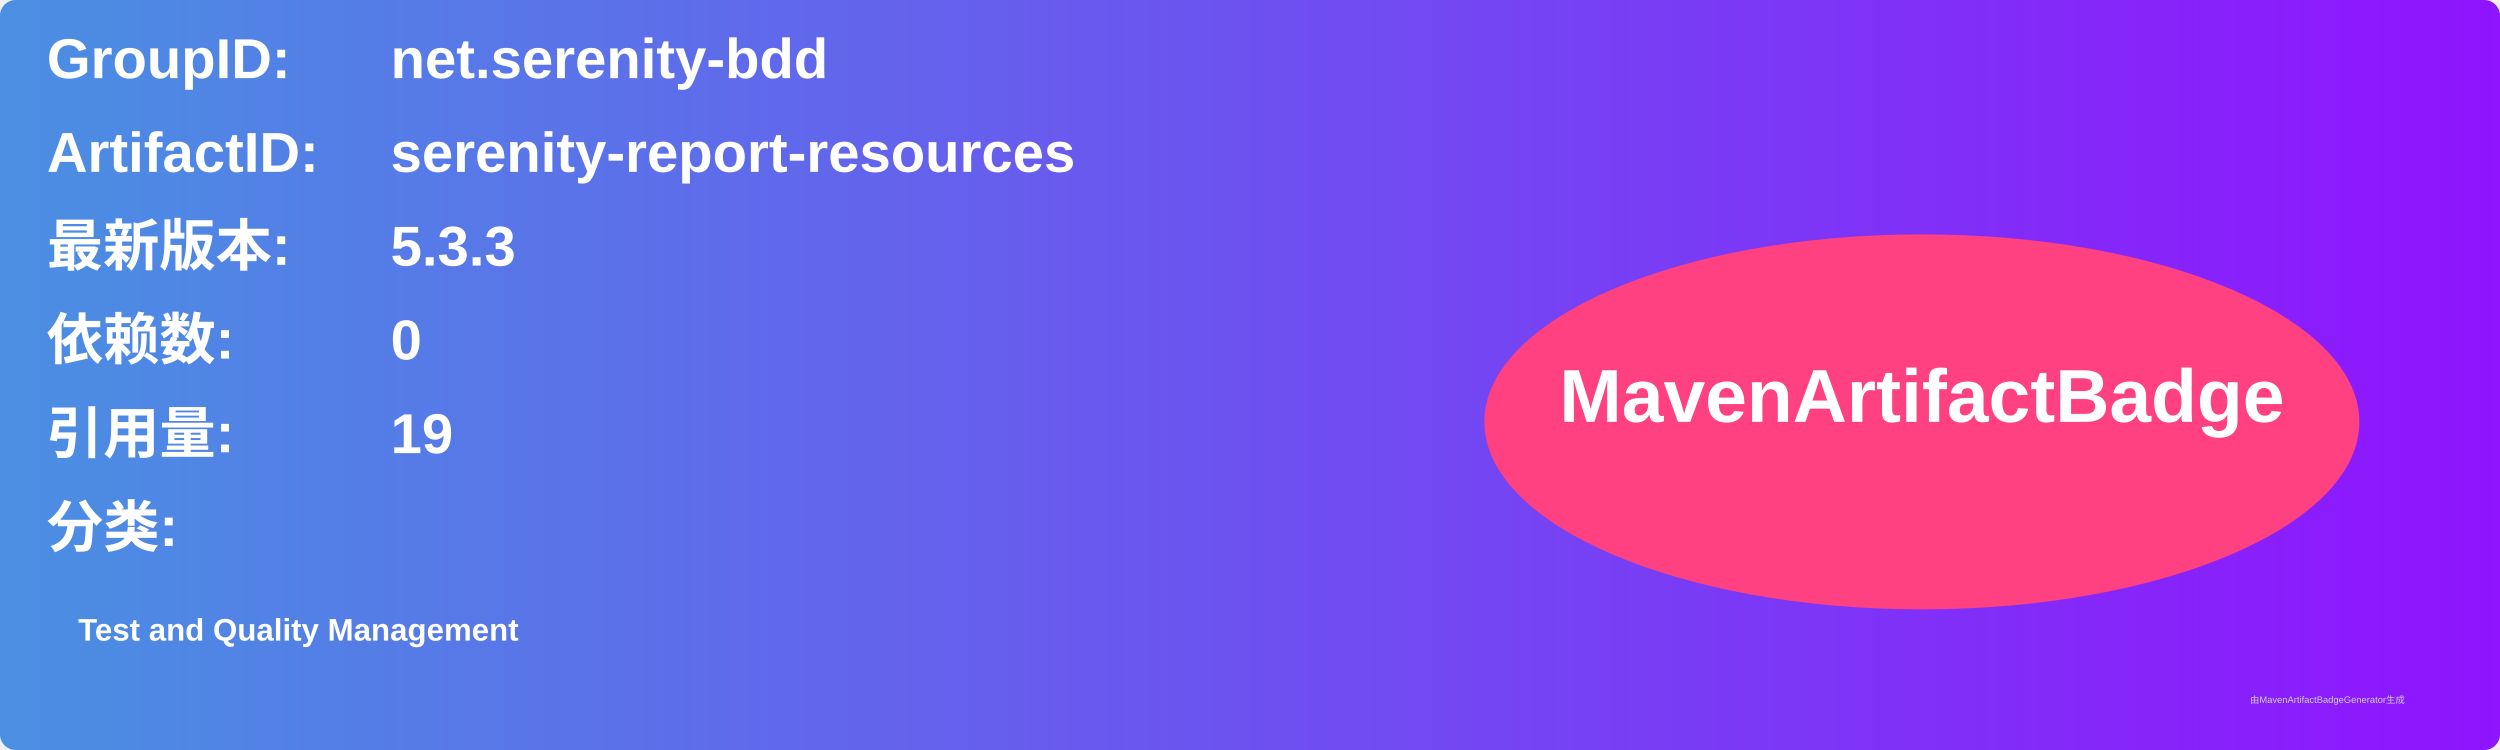
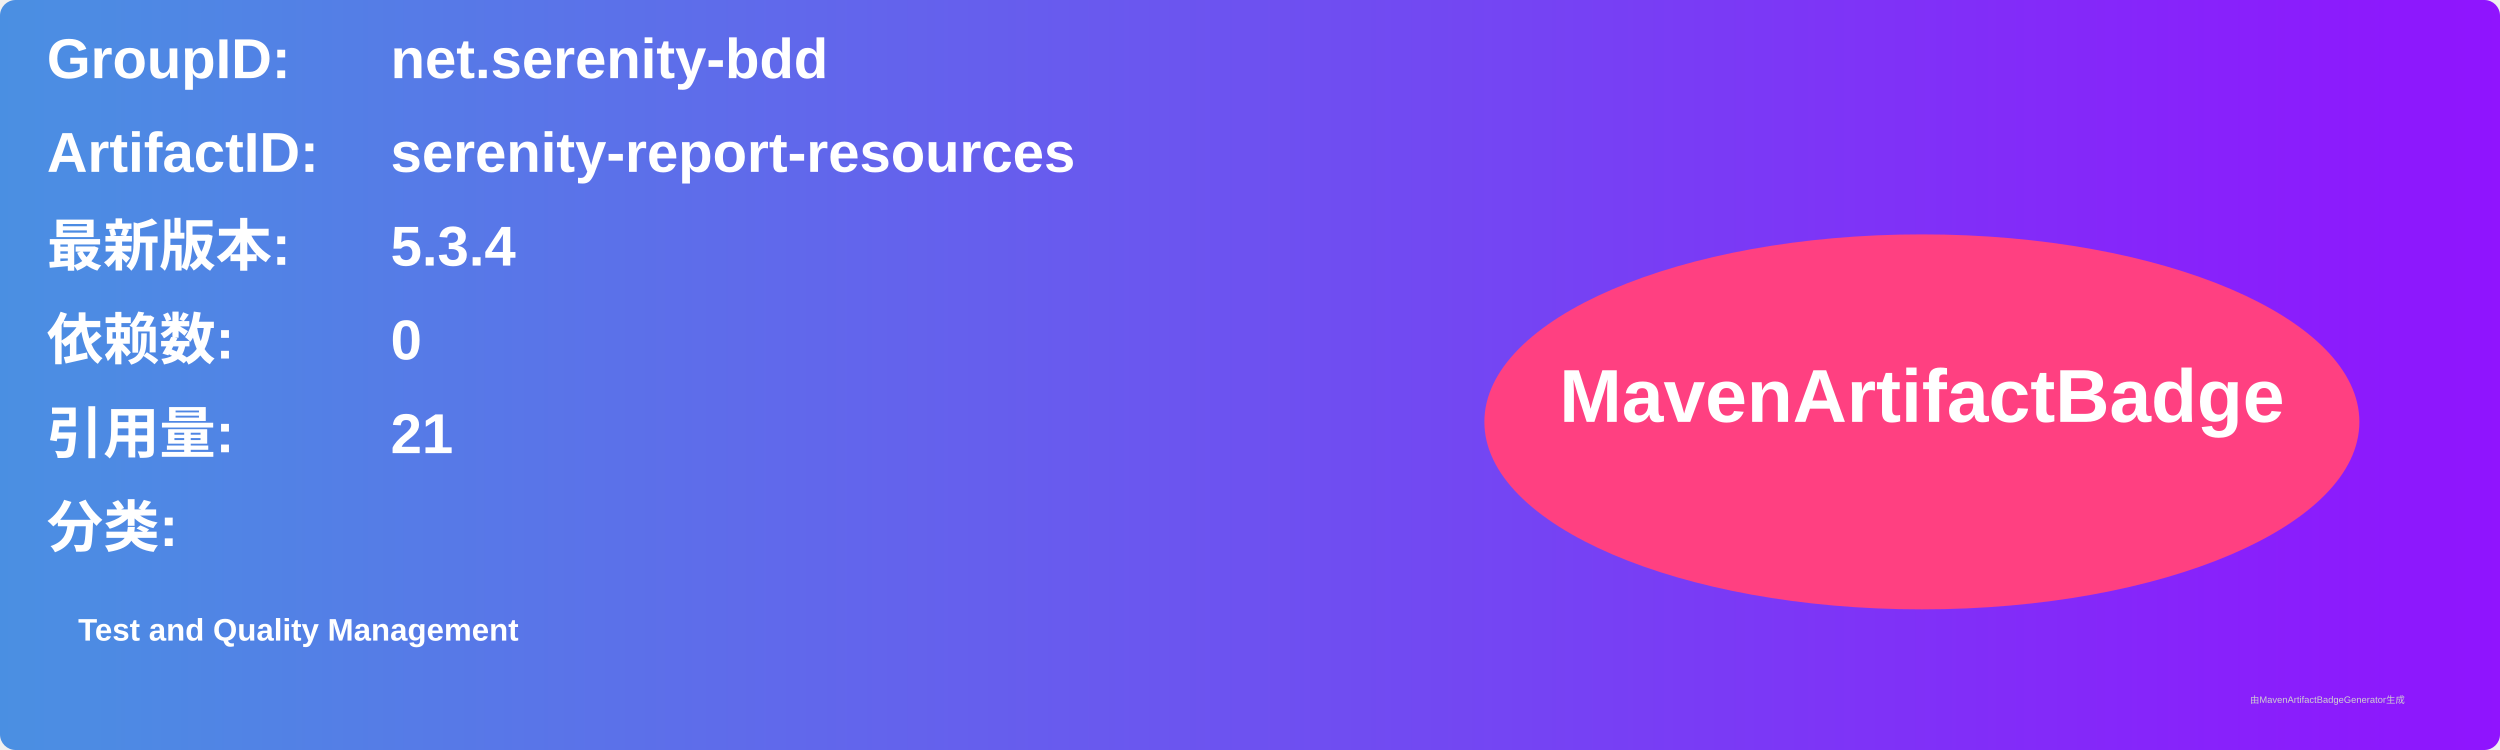
<svg xmlns="http://www.w3.org/2000/svg" width="800" height="240" viewBox="0 0 800 240">
  <linearGradient id="grad" x1="0%" y1="0%" x2="100%" y2="0%">
    <stop offset="0%" stop-color="#4a90e2" />
    <stop offset="100%" stop-color="#9013fe" />
  </linearGradient>
  <rect width="100%" height="100%" rx="5" ry="5" fill="url(#grad)" />
  <g transform="translate(15, 15)">
    <text x="0" y="10" font-family="Arial" font-size="18" fill="white" font-weight="bold" width="260">GroupID:</text>
    <text x="110" y="10" font-family="Arial" font-size="18" fill="white" font-weight="bold" width="460">net.serenity-bdd</text>
    <text x="0" y="40" font-family="Arial" font-size="18" fill="white" font-weight="bold" width="260">ArtifactID:</text>
    <text x="110" y="40" font-family="Arial" font-size="18" fill="white" font-weight="bold" width="460">serenity-report-resources</text>
    <text x="0" y="70" font-family="Arial" font-size="18" fill="white" font-weight="bold">最新版本:</text>
    <text x="110" y="70" font-family="Arial" font-size="18" fill="white" font-weight="bold">
-       <tspan font-weight="bold">5.3.3</tspan>
+       <tspan font-weight="bold">5.3.4</tspan>
    </text>
    <text x="0" y="100" font-family="Arial" font-size="18" fill="white" font-weight="bold">依赖数: </text>
    <text x="110" y="100" font-family="Arial" font-size="18" fill="white">
      <tspan font-weight="bold">0</tspan>
    </text>
    <text x="0" y="130" font-family="Arial" font-size="18" fill="white" font-weight="bold">引用量: </text>
    <text x="110" y="130" font-family="Arial" font-size="18" fill="white">
-       <tspan font-weight="bold">19</tspan>
+       <tspan font-weight="bold">21</tspan>
    </text>
    <text x="0" y="160" font-family="Arial" font-size="18" fill="white" font-weight="bold">分类:</text>
    <text x="10" y="190" font-family="Arial" font-size="10" fill="white">
      <tspan font-weight="bold">Test and Quality Management</tspan>
    </text>
    <ellipse cx="600" cy="120" rx="140" ry="60" fill="#ff4081" />
    <text x="600" y="120" text-anchor="middle" font-family="Arial" font-size="24" fill="white" font-weight="bold">MavenArtifactBadge</text>
  </g>
  <text x="720" y="225" font-family="Arial" font-size="3" fill="#d0d0d0">由MavenArtifactBadgeGenerator生成</text>
</svg>
